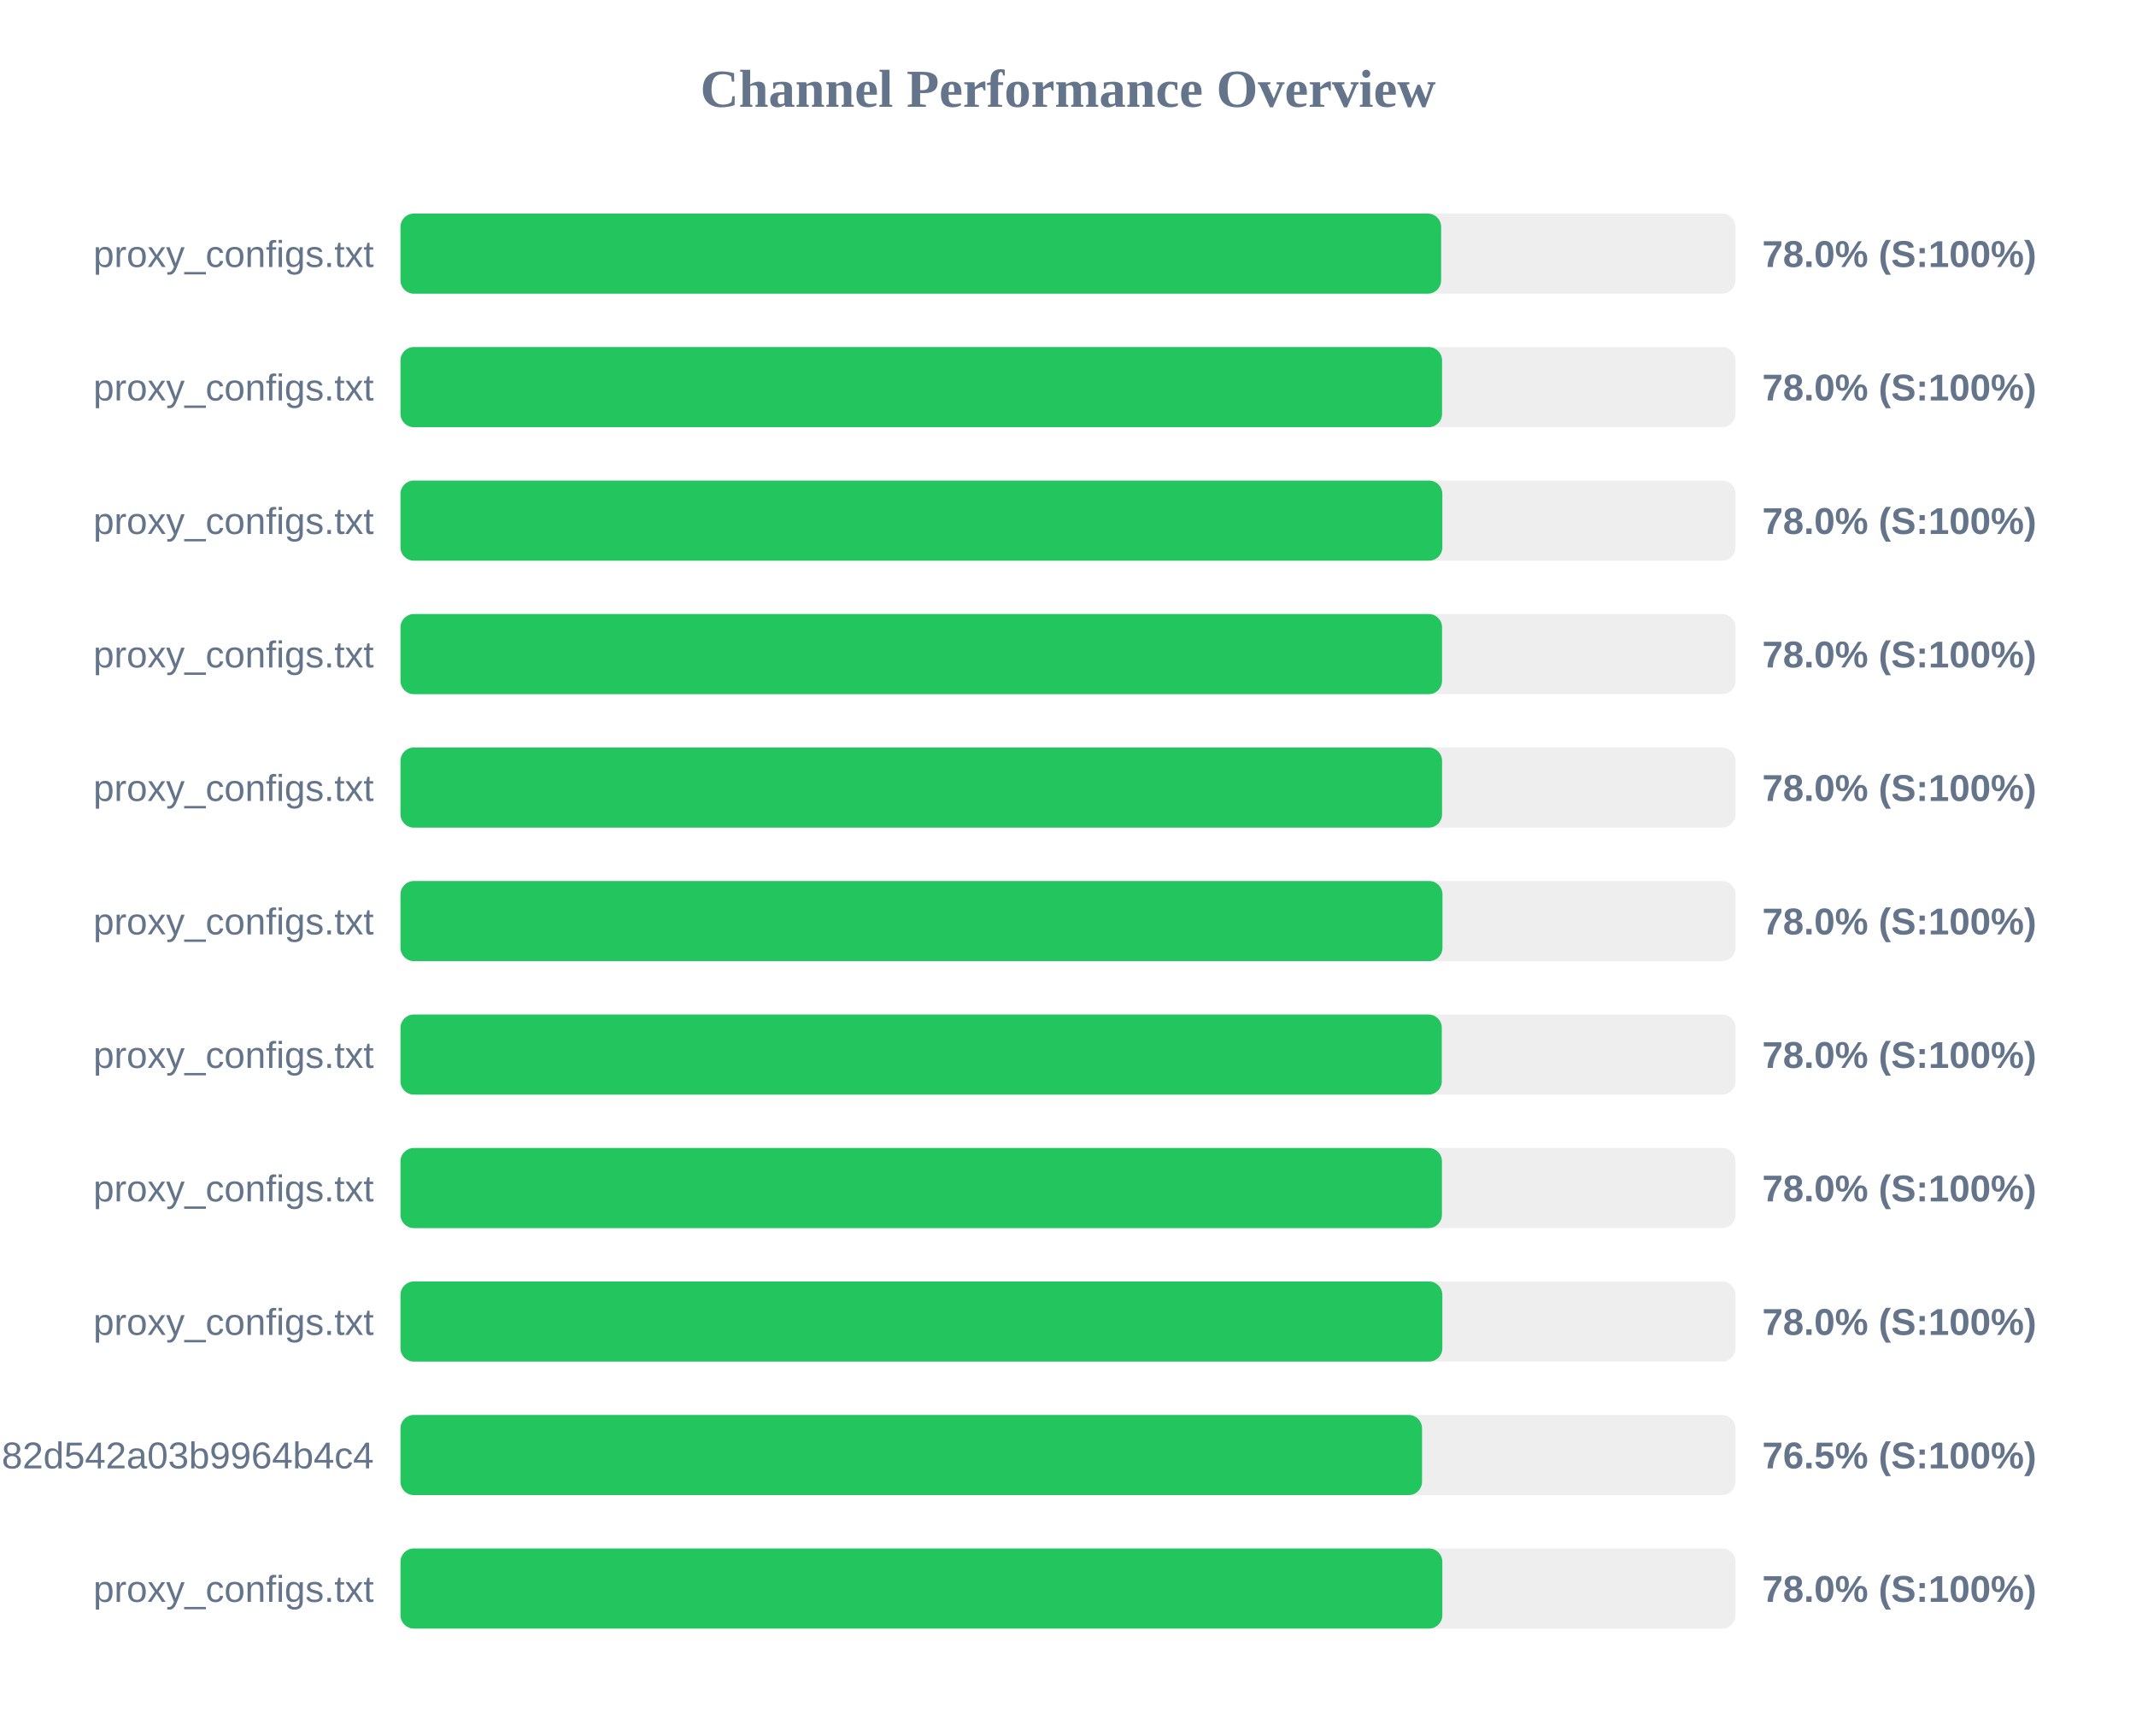
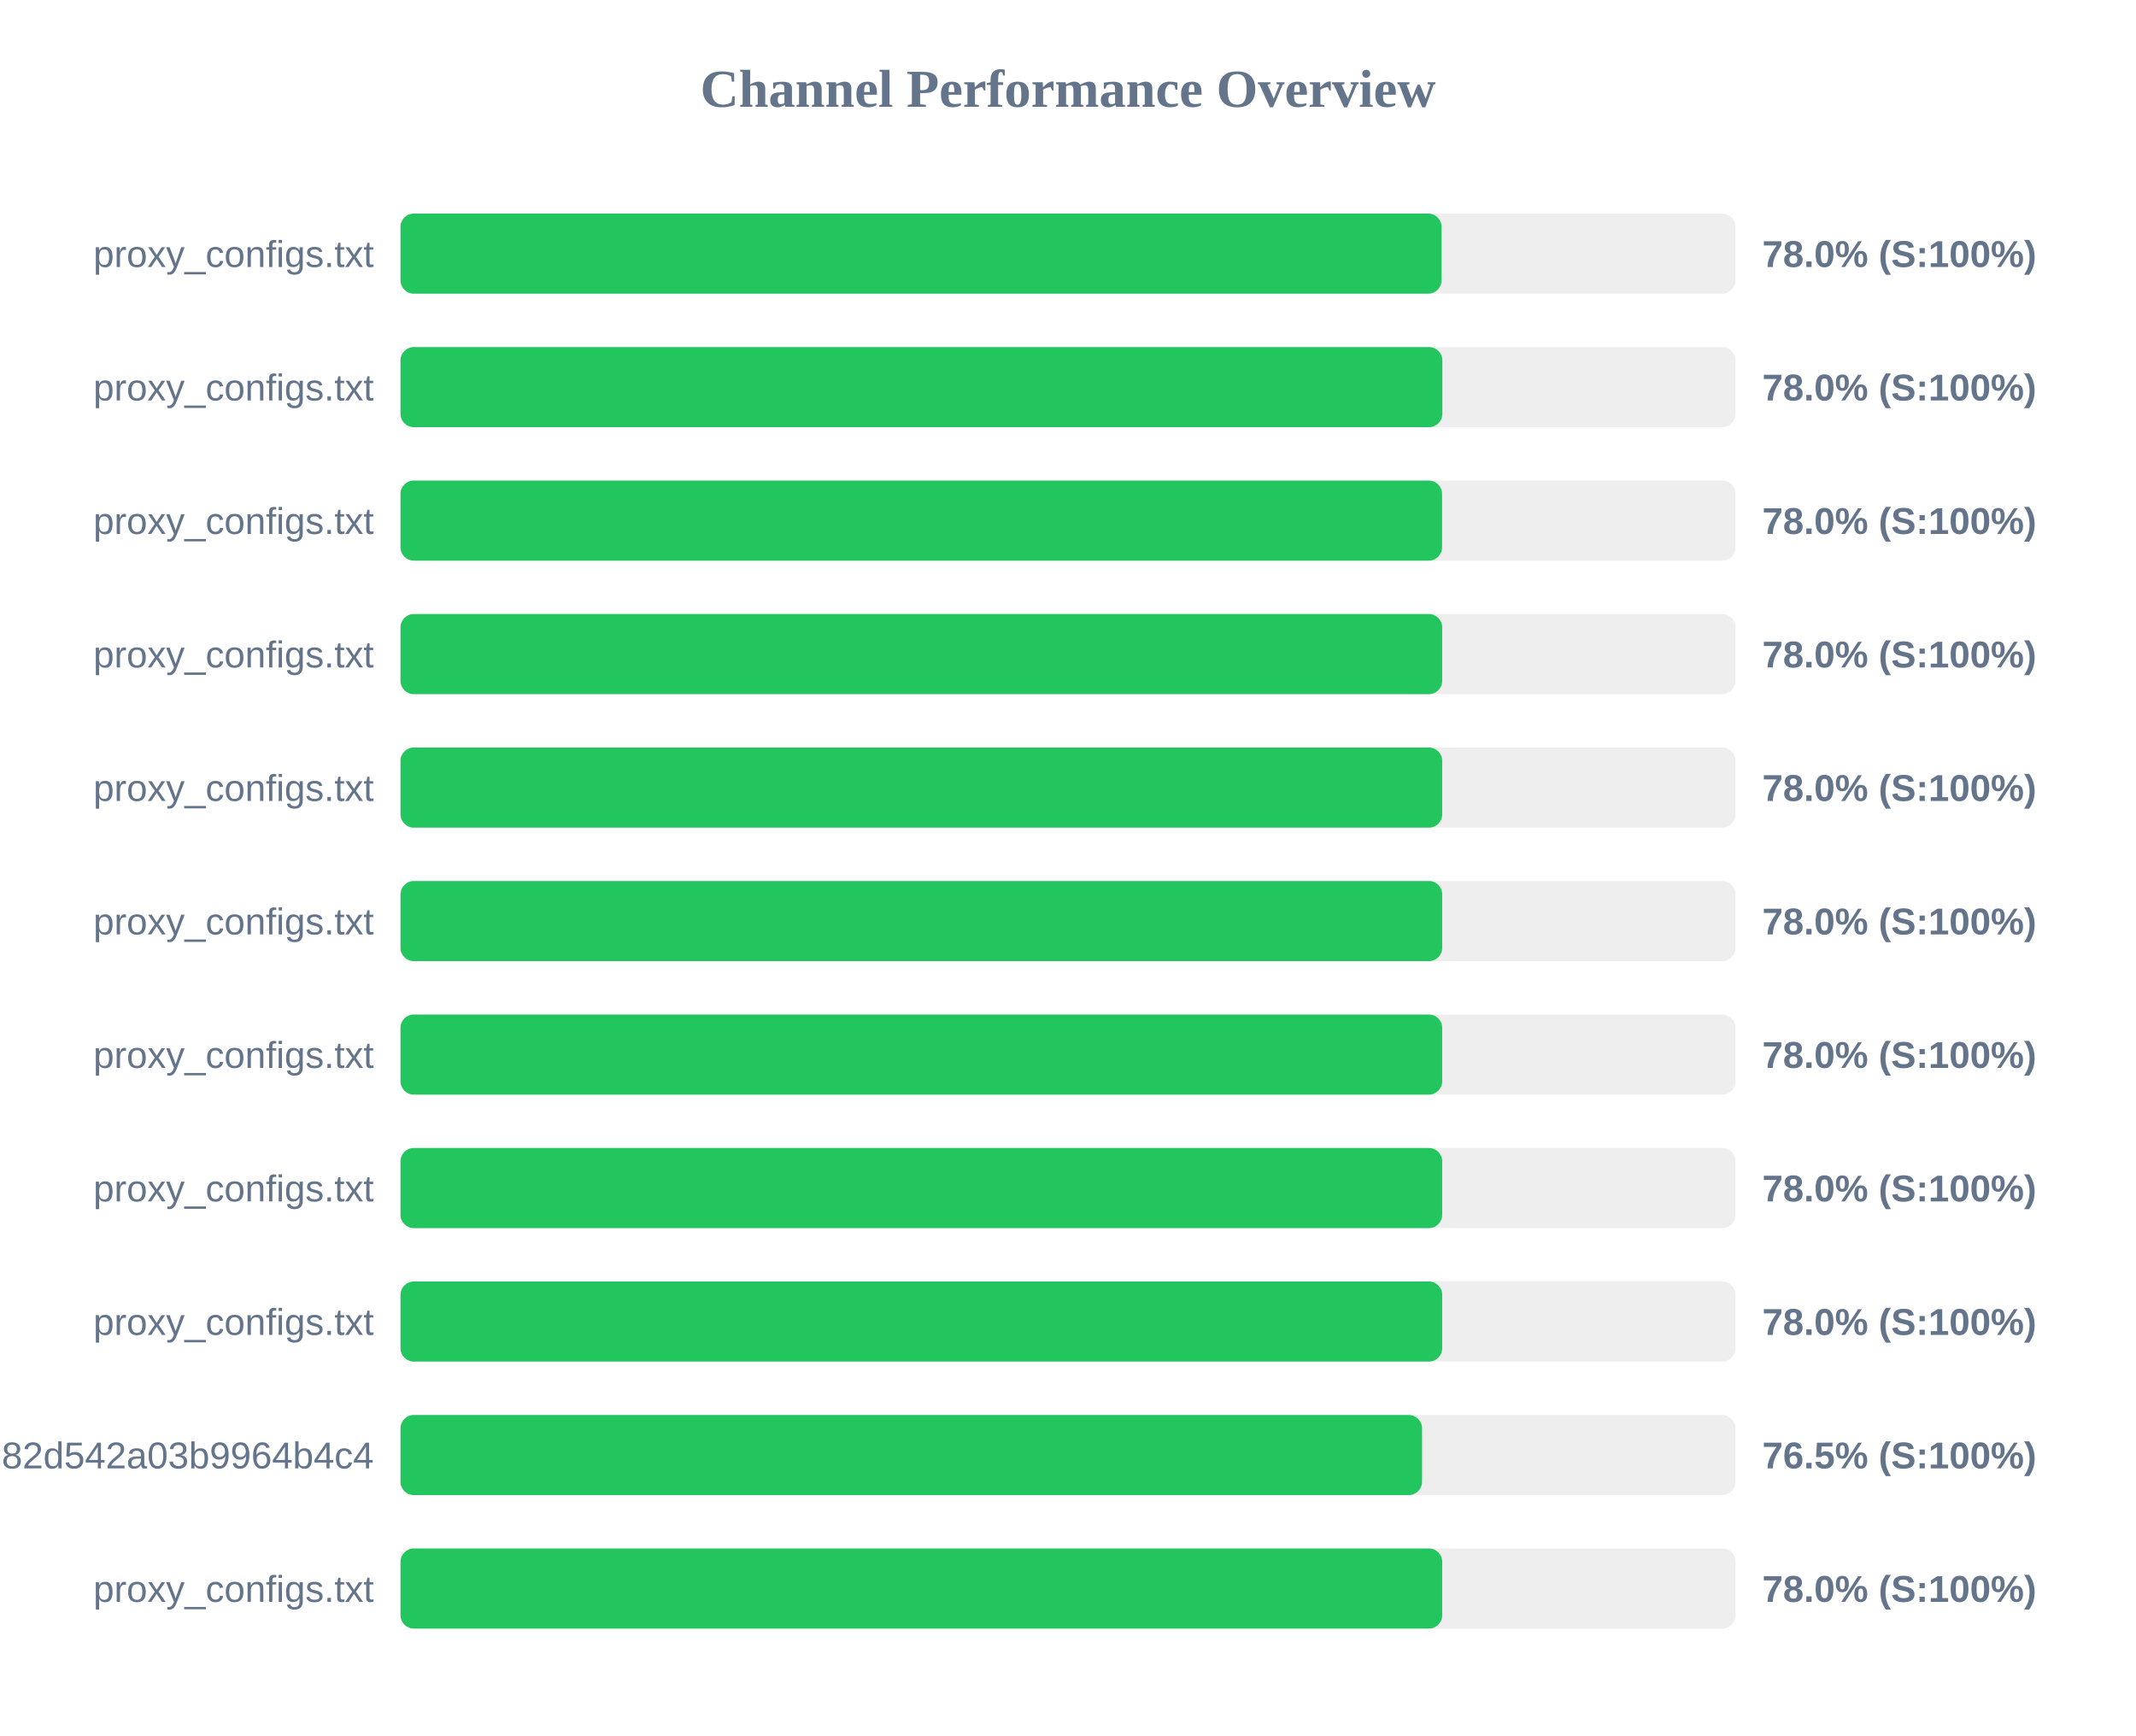
<svg xmlns="http://www.w3.org/2000/svg" width="800" height="650" version="1.1">
  <style>
        .row { font: 14px Arial; fill: #64748b; }
        .score { font: bold 14px Arial; fill: #64748b; }
    </style>
  <text x="400" y="40" text-anchor="middle" font-size="20px" font-weight="bold" fill="#64748b">Channel Performance Overview</text>
  <rect x="150" y="80" width="500" height="30" fill="#eee" rx="5" />
-   <rect x="150" y="80" width="389.75" height="30" fill="#22c55e" rx="5" />
+   <rect x="150" y="80" width="389.9" height="30" fill="#22c55e" rx="5" />
  <text x="140" y="100" text-anchor="end" class="row">proxy_configs.txt</text>
  <text x="660" y="100" text-anchor="start" class="score">78.0% (S:100%)</text>
  <rect x="150" y="130" width="500" height="30" fill="#eee" rx="5" />
-   <rect x="150" y="130" width="390.1" height="30" fill="#22c55e" rx="5" />
+   <rect x="150" y="130" width="390.2" height="30" fill="#22c55e" rx="5" />
  <text x="140" y="150" text-anchor="end" class="row">proxy_configs.txt</text>
  <text x="660" y="150" text-anchor="start" class="score">78.0% (S:100%)</text>
  <rect x="150" y="180" width="500" height="30" fill="#eee" rx="5" />
-   <rect x="150" y="180" width="390.2" height="30" fill="#22c55e" rx="5" />
+   <rect x="150" y="180" width="390.1" height="30" fill="#22c55e" rx="5" />
  <text x="140" y="200" text-anchor="end" class="row">proxy_configs.txt</text>
  <text x="660" y="200" text-anchor="start" class="score">78.0% (S:100%)</text>
  <rect x="150" y="230" width="500" height="30" fill="#eee" rx="5" />
-   <rect x="150" y="230" width="390.1" height="30" fill="#22c55e" rx="5" />
+   <rect x="150" y="230" width="390.15" height="30" fill="#22c55e" rx="5" />
  <text x="140" y="250" text-anchor="end" class="row">proxy_configs.txt</text>
  <text x="660" y="250" text-anchor="start" class="score">78.0% (S:100%)</text>
  <rect x="150" y="280" width="500" height="30" fill="#eee" rx="5" />
-   <rect x="150" y="280" width="390.1" height="30" fill="#22c55e" rx="5" />
+   <rect x="150" y="280" width="390.15" height="30" fill="#22c55e" rx="5" />
  <text x="140" y="300" text-anchor="end" class="row">proxy_configs.txt</text>
  <text x="660" y="300" text-anchor="start" class="score">78.0% (S:100%)</text>
  <rect x="150" y="330" width="500" height="30" fill="#eee" rx="5" />
-   <rect x="150" y="330" width="390.25" height="30" fill="#22c55e" rx="5" />
+   <rect x="150" y="330" width="390.15" height="30" fill="#22c55e" rx="5" />
  <text x="140" y="350" text-anchor="end" class="row">proxy_configs.txt</text>
  <text x="660" y="350" text-anchor="start" class="score">78.0% (S:100%)</text>
  <rect x="150" y="380" width="500" height="30" fill="#eee" rx="5" />
-   <rect x="150" y="380" width="390.0" height="30" fill="#22c55e" rx="5" />
+   <rect x="150" y="380" width="390.15" height="30" fill="#22c55e" rx="5" />
  <text x="140" y="400" text-anchor="end" class="row">proxy_configs.txt</text>
  <text x="660" y="400" text-anchor="start" class="score">78.0% (S:100%)</text>
  <rect x="150" y="430" width="500" height="30" fill="#eee" rx="5" />
-   <rect x="150" y="430" width="390.05" height="30" fill="#22c55e" rx="5" />
+   <rect x="150" y="430" width="390.15" height="30" fill="#22c55e" rx="5" />
  <text x="140" y="450" text-anchor="end" class="row">proxy_configs.txt</text>
  <text x="660" y="450" text-anchor="start" class="score">78.0% (S:100%)</text>
  <rect x="150" y="480" width="500" height="30" fill="#eee" rx="5" />
-   <rect x="150" y="480" width="390.2" height="30" fill="#22c55e" rx="5" />
+   <rect x="150" y="480" width="390.15" height="30" fill="#22c55e" rx="5" />
  <text x="140" y="500" text-anchor="end" class="row">proxy_configs.txt</text>
  <text x="660" y="500" text-anchor="start" class="score">78.0% (S:100%)</text>
  <rect x="150" y="530" width="500" height="30" fill="#eee" rx="5" />
  <rect x="150" y="530" width="382.6" height="30" fill="#22c55e" rx="5" />
  <text x="140" y="550" text-anchor="end" class="row">subscribe?token=a5e804e9420b2d82d542a03b9964b4c4</text>
  <text x="660" y="550" text-anchor="start" class="score">76.5% (S:100%)</text>
  <rect x="150" y="580" width="500" height="30" fill="#eee" rx="5" />
-   <rect x="150" y="580" width="390.2" height="30" fill="#22c55e" rx="5" />
+   <rect x="150" y="580" width="390.15" height="30" fill="#22c55e" rx="5" />
  <text x="140" y="600" text-anchor="end" class="row">proxy_configs.txt</text>
  <text x="660" y="600" text-anchor="start" class="score">78.0% (S:100%)</text>
</svg>
